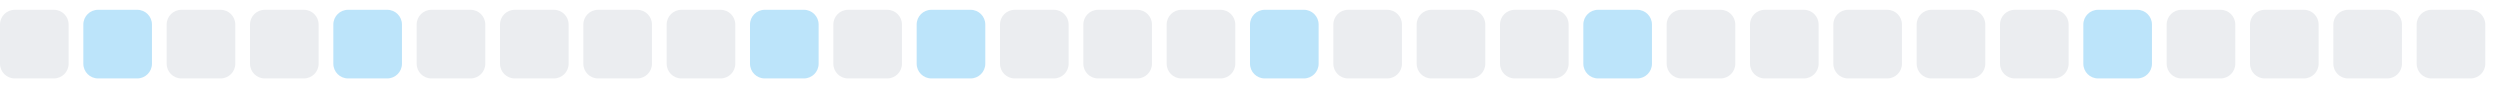
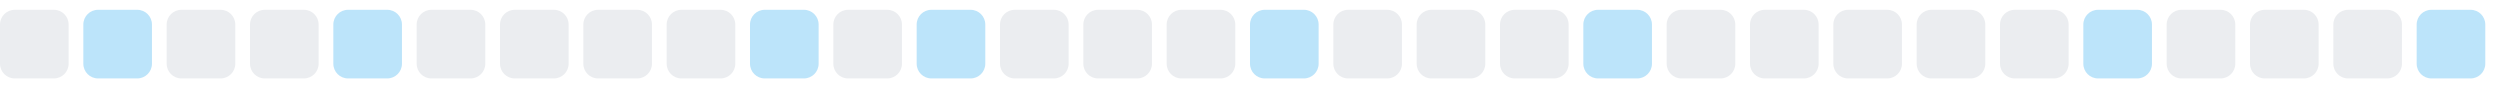
<svg xmlns="http://www.w3.org/2000/svg" width="255" height="9">
  <style>
        .level0 { fill: #ebedf0; }
        .level1 { fill: #bce4fa; }
        .level2 { fill: #75c7f7; }
        .level3 { fill: #30a9f2; }
        .level4 { fill: #008ee6; }
        @media (prefers-color-scheme: dark) {
          .level0 { fill: #161b22; }
          .level1 { fill: #0b3b5c; }
          .level2 { fill: #0a6299; }
          .level3 { fill: #008ee6; }
          .level4 { fill: #5bc4ff; }
        }
      </style>
  <rect x="0.0" y="1" width="7" height="7" rx="1.5" ry="1.5" class="level0" />
  <rect x="8.5" y="1" width="7" height="7" rx="1.5" ry="1.5" class="level1" />
  <rect x="17.0" y="1" width="7" height="7" rx="1.5" ry="1.5" class="level0" />
  <rect x="25.5" y="1" width="7" height="7" rx="1.5" ry="1.5" class="level0" />
  <rect x="34.0" y="1" width="7" height="7" rx="1.5" ry="1.5" class="level1" />
  <rect x="42.5" y="1" width="7" height="7" rx="1.5" ry="1.5" class="level0" />
  <rect x="51.0" y="1" width="7" height="7" rx="1.5" ry="1.5" class="level0" />
  <rect x="59.5" y="1" width="7" height="7" rx="1.5" ry="1.5" class="level0" />
  <rect x="68.0" y="1" width="7" height="7" rx="1.5" ry="1.5" class="level0" />
  <rect x="76.5" y="1" width="7" height="7" rx="1.5" ry="1.5" class="level1" />
  <rect x="85.0" y="1" width="7" height="7" rx="1.5" ry="1.5" class="level0" />
  <rect x="93.5" y="1" width="7" height="7" rx="1.5" ry="1.5" class="level1" />
  <rect x="102.0" y="1" width="7" height="7" rx="1.5" ry="1.5" class="level0" />
  <rect x="110.5" y="1" width="7" height="7" rx="1.5" ry="1.5" class="level0" />
  <rect x="119.0" y="1" width="7" height="7" rx="1.5" ry="1.5" class="level0" />
  <rect x="127.5" y="1" width="7" height="7" rx="1.5" ry="1.5" class="level1" />
  <rect x="136.0" y="1" width="7" height="7" rx="1.5" ry="1.5" class="level0" />
  <rect x="144.5" y="1" width="7" height="7" rx="1.5" ry="1.5" class="level0" />
  <rect x="153.0" y="1" width="7" height="7" rx="1.5" ry="1.5" class="level0" />
  <rect x="161.5" y="1" width="7" height="7" rx="1.5" ry="1.5" class="level1" />
  <rect x="170.0" y="1" width="7" height="7" rx="1.5" ry="1.5" class="level0" />
  <rect x="178.5" y="1" width="7" height="7" rx="1.5" ry="1.5" class="level0" />
  <rect x="187.0" y="1" width="7" height="7" rx="1.5" ry="1.5" class="level0" />
  <rect x="195.5" y="1" width="7" height="7" rx="1.5" ry="1.5" class="level0" />
  <rect x="204.0" y="1" width="7" height="7" rx="1.5" ry="1.5" class="level0" />
  <rect x="212.5" y="1" width="7" height="7" rx="1.5" ry="1.5" class="level1" />
  <rect x="221.0" y="1" width="7" height="7" rx="1.5" ry="1.5" class="level0" />
  <rect x="229.5" y="1" width="7" height="7" rx="1.5" ry="1.5" class="level0" />
  <rect x="238.0" y="1" width="7" height="7" rx="1.5" ry="1.5" class="level0" />
-   <rect x="246.5" y="1" width="7" height="7" rx="1.5" ry="1.5" class="level0" />
+   <rect x="246.5" y="1" width="7" height="7" rx="1.5" ry="1.5" class="level1" />
</svg>
